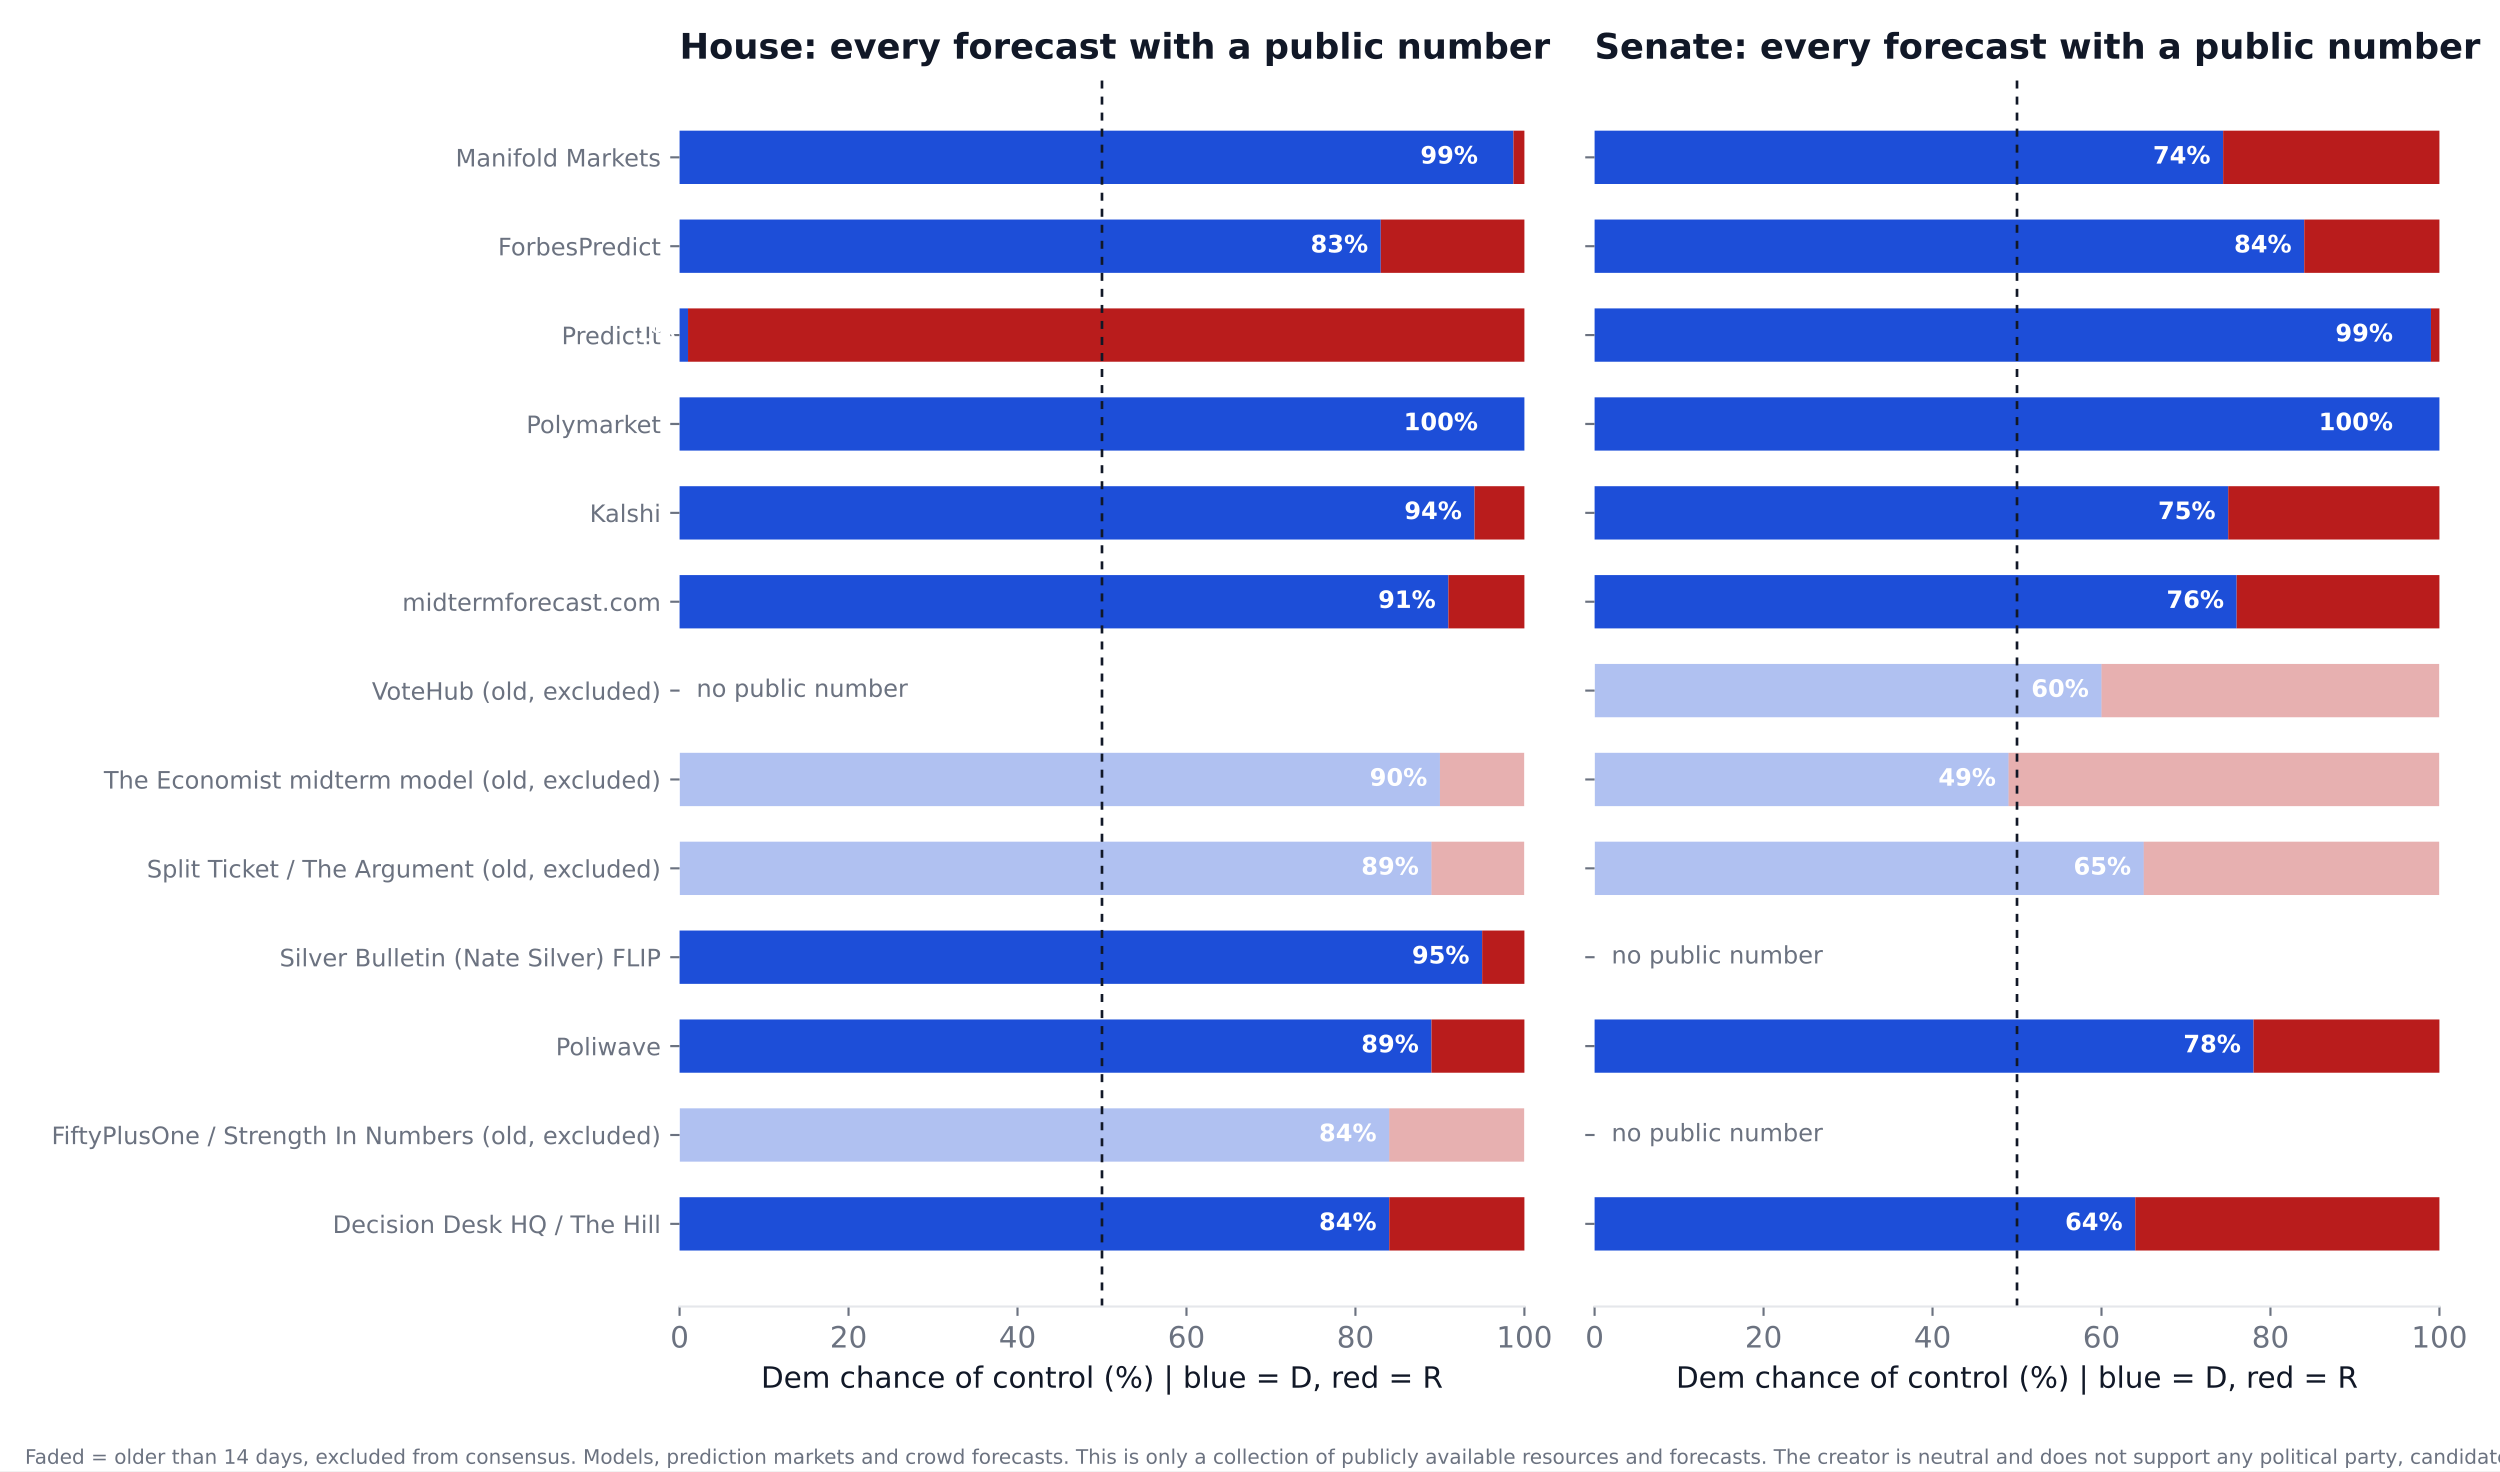
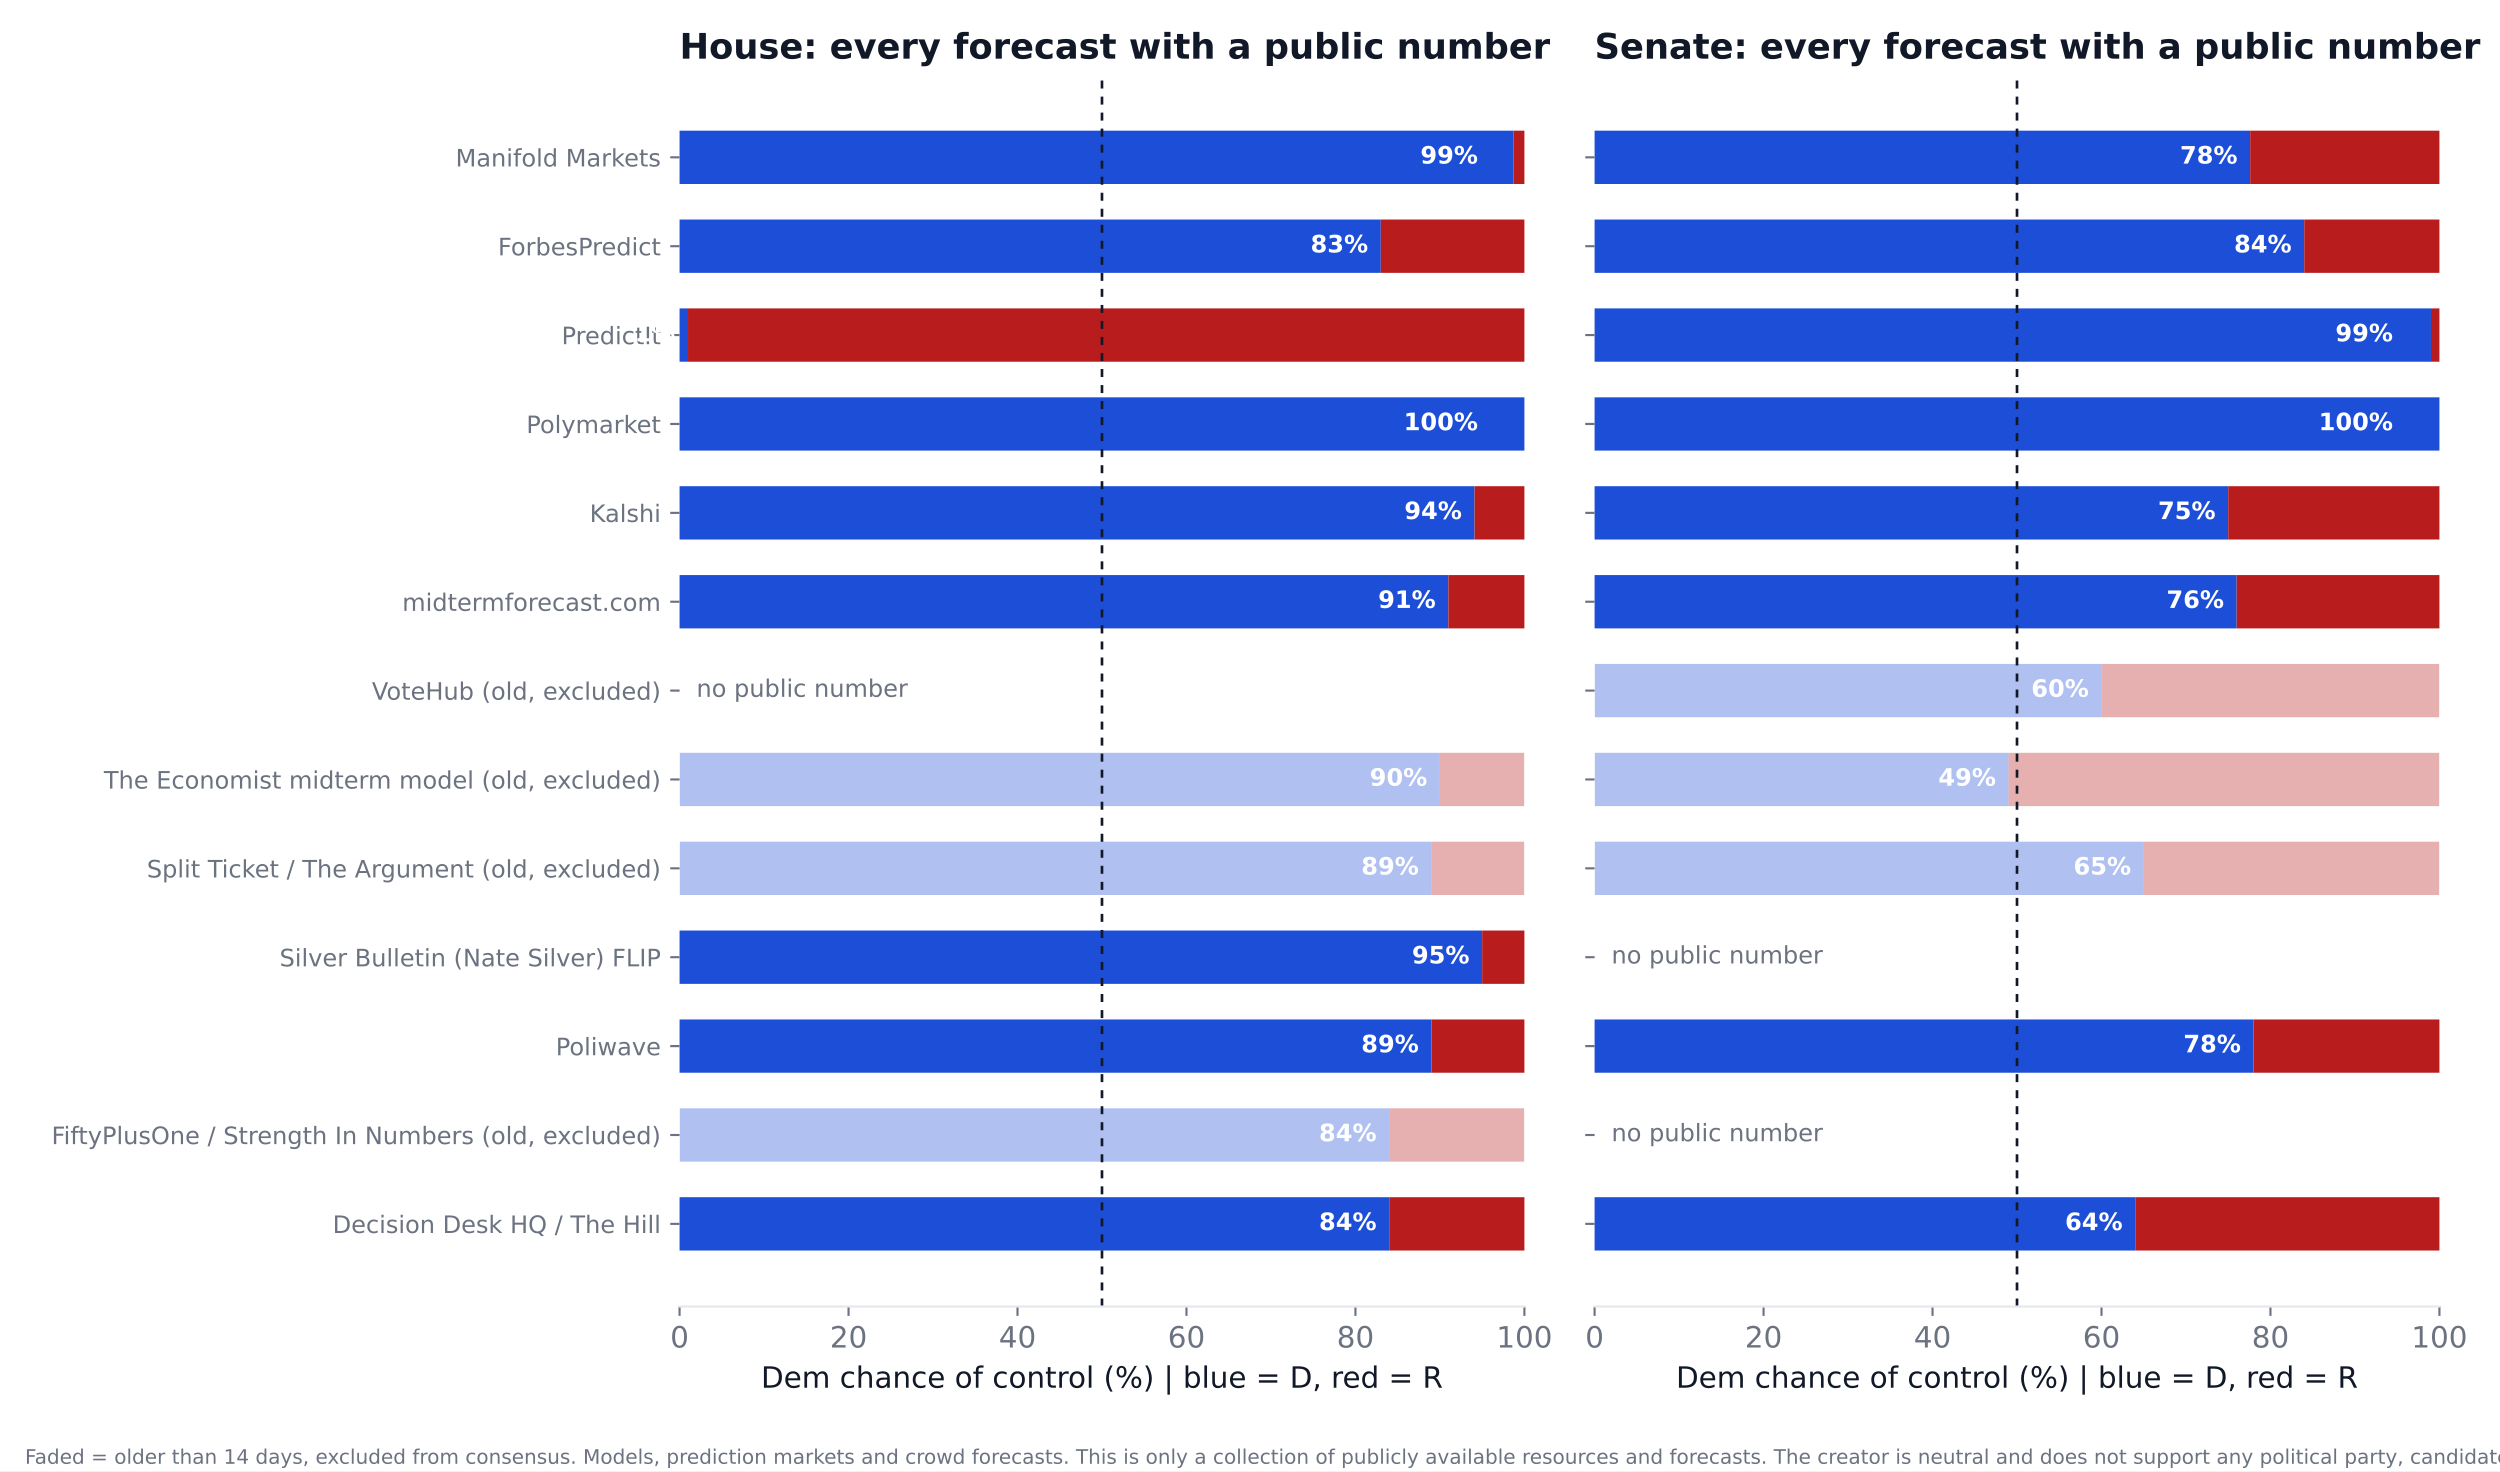
<svg xmlns="http://www.w3.org/2000/svg" xmlns:xlink="http://www.w3.org/1999/xlink" width="936pt" height="550.8pt" viewBox="0 0 936 550.8" version="1.1">
  <defs>
    <style type="text/css">*{stroke-linejoin: round; stroke-linecap: butt}</style>
  </defs>
  <g id="figure_1">
    <g id="patch_1">
      <path d="M 0 550.8  L 936 550.8  L 936 0  L 0 0  z " style="fill: #ffffff" />
    </g>
    <g id="axes_1">
      <g id="patch_2">
        <path d="M 254.433 489.159  L 570.736 489.159  L 570.736 27.96  L 254.433 27.96  z " style="fill: #ffffff" />
      </g>
      <g id="patch_3">
-         <path d="M 254.433 468.195  L 520.128 468.195  L 520.128 448.23  L 254.433 448.23  z " clip-path="url(#p8ffa9d5a74)" style="fill: #1d4ed8" />
+         <path d="M 254.433 468.195  L 520.128 468.195  L 520.128 448.23  L 254.433 448.23  z " clip-path="url(#p10fa82e6b2)" style="fill: #1d4ed8" />
      </g>
      <g id="patch_4">
-         <path d="M 520.128 468.195  L 570.736 468.195  L 570.736 448.23  L 520.128 448.23  z " clip-path="url(#p8ffa9d5a74)" style="fill: #b91c1c" />
+         <path d="M 520.128 468.195  L 570.736 468.195  L 570.736 448.23  L 520.128 448.23  z " clip-path="url(#p10fa82e6b2)" style="fill: #b91c1c" />
      </g>
      <g id="patch_5">
-         <path d="M 254.433 434.919  L 520.128 434.919  L 520.128 414.954  L 254.433 414.954  z " clip-path="url(#p8ffa9d5a74)" style="fill: #1d4ed8; opacity: 0.35" />
+         <path d="M 254.433 434.919  L 520.128 434.919  L 520.128 414.954  L 254.433 414.954  z " clip-path="url(#p10fa82e6b2)" style="fill: #1d4ed8; opacity: 0.35" />
      </g>
      <g id="patch_6">
-         <path d="M 520.128 434.919  L 570.736 434.919  L 570.736 414.954  L 520.128 414.954  z " clip-path="url(#p8ffa9d5a74)" style="fill: #b91c1c; opacity: 0.35" />
+         <path d="M 520.128 434.919  L 570.736 434.919  L 570.736 414.954  L 520.128 414.954  z " clip-path="url(#p10fa82e6b2)" style="fill: #b91c1c; opacity: 0.35" />
      </g>
      <g id="patch_7">
-         <path d="M 254.433 401.644  L 535.943 401.644  L 535.943 381.679  L 254.433 381.679  z " clip-path="url(#p8ffa9d5a74)" style="fill: #1d4ed8" />
+         <path d="M 254.433 401.644  L 535.943 401.644  L 535.943 381.679  L 254.433 381.679  z " clip-path="url(#p10fa82e6b2)" style="fill: #1d4ed8" />
      </g>
      <g id="patch_8">
-         <path d="M 535.943 401.644  L 570.736 401.644  L 570.736 381.679  L 535.943 381.679  z " clip-path="url(#p8ffa9d5a74)" style="fill: #b91c1c" />
+         <path d="M 535.943 401.644  L 570.736 401.644  L 570.736 381.679  L 535.943 381.679  z " clip-path="url(#p10fa82e6b2)" style="fill: #b91c1c" />
      </g>
      <g id="patch_9">
-         <path d="M 254.433 368.368  L 554.921 368.368  L 554.921 348.403  L 254.433 348.403  z " clip-path="url(#p8ffa9d5a74)" style="fill: #1d4ed8" />
+         <path d="M 254.433 368.368  L 554.921 368.368  L 554.921 348.403  L 254.433 348.403  z " clip-path="url(#p10fa82e6b2)" style="fill: #1d4ed8" />
      </g>
      <g id="patch_10">
-         <path d="M 554.921 368.368  L 570.736 368.368  L 570.736 348.403  L 554.921 348.403  z " clip-path="url(#p8ffa9d5a74)" style="fill: #b91c1c" />
+         <path d="M 554.921 368.368  L 570.736 368.368  L 570.736 348.403  L 554.921 348.403  z " clip-path="url(#p10fa82e6b2)" style="fill: #b91c1c" />
      </g>
      <g id="patch_11">
-         <path d="M 254.433 335.093  L 535.943 335.093  L 535.943 315.128  L 254.433 315.128  z " clip-path="url(#p8ffa9d5a74)" style="fill: #1d4ed8; opacity: 0.35" />
+         <path d="M 254.433 335.093  L 535.943 335.093  L 535.943 315.128  L 254.433 315.128  z " clip-path="url(#p10fa82e6b2)" style="fill: #1d4ed8; opacity: 0.35" />
      </g>
      <g id="patch_12">
-         <path d="M 535.943 335.093  L 570.736 335.093  L 570.736 315.128  L 535.943 315.128  z " clip-path="url(#p8ffa9d5a74)" style="fill: #b91c1c; opacity: 0.35" />
+         <path d="M 535.943 335.093  L 570.736 335.093  L 570.736 315.128  L 535.943 315.128  z " clip-path="url(#p10fa82e6b2)" style="fill: #b91c1c; opacity: 0.35" />
      </g>
      <g id="patch_13">
-         <path d="M 254.433 301.817  L 539.106 301.817  L 539.106 281.852  L 254.433 281.852  z " clip-path="url(#p8ffa9d5a74)" style="fill: #1d4ed8; opacity: 0.35" />
+         <path d="M 254.433 301.817  L 539.106 301.817  L 539.106 281.852  L 254.433 281.852  z " clip-path="url(#p10fa82e6b2)" style="fill: #1d4ed8; opacity: 0.35" />
      </g>
      <g id="patch_14">
-         <path d="M 539.106 301.817  L 570.736 301.817  L 570.736 281.852  L 539.106 281.852  z " clip-path="url(#p8ffa9d5a74)" style="fill: #b91c1c; opacity: 0.35" />
+         <path d="M 539.106 301.817  L 570.736 301.817  L 570.736 281.852  L 539.106 281.852  z " clip-path="url(#p10fa82e6b2)" style="fill: #b91c1c; opacity: 0.35" />
      </g>
      <g id="patch_15">
-         <path d="M 254.433 235.266  L 542.269 235.266  L 542.269 215.301  L 254.433 215.301  z " clip-path="url(#p8ffa9d5a74)" style="fill: #1d4ed8" />
+         <path d="M 254.433 235.266  L 542.269 235.266  L 542.269 215.301  L 254.433 215.301  z " clip-path="url(#p10fa82e6b2)" style="fill: #1d4ed8" />
      </g>
      <g id="patch_16">
-         <path d="M 542.269 235.266  L 570.736 235.266  L 570.736 215.301  L 542.269 215.301  z " clip-path="url(#p8ffa9d5a74)" style="fill: #b91c1c" />
+         <path d="M 542.269 235.266  L 570.736 235.266  L 570.736 215.301  L 542.269 215.301  z " clip-path="url(#p10fa82e6b2)" style="fill: #b91c1c" />
      </g>
      <g id="patch_17">
-         <path d="M 254.433 201.991  L 552.074 201.991  L 552.074 182.026  L 254.433 182.026  z " clip-path="url(#p8ffa9d5a74)" style="fill: #1d4ed8" />
+         <path d="M 254.433 201.991  L 552.074 201.991  L 552.074 182.026  L 254.433 182.026  z " clip-path="url(#p10fa82e6b2)" style="fill: #1d4ed8" />
      </g>
      <g id="patch_18">
-         <path d="M 552.074 201.991  L 570.736 201.991  L 570.736 182.026  L 552.074 182.026  z " clip-path="url(#p8ffa9d5a74)" style="fill: #b91c1c" />
+         <path d="M 552.074 201.991  L 570.736 201.991  L 570.736 182.026  L 552.074 182.026  z " clip-path="url(#p10fa82e6b2)" style="fill: #b91c1c" />
      </g>
      <g id="patch_19">
-         <path d="M 254.433 168.715  L 570.736 168.715  L 570.736 148.75  L 254.433 148.75  z " clip-path="url(#p8ffa9d5a74)" style="fill: #1d4ed8" />
+         <path d="M 254.433 168.715  L 570.736 168.715  L 570.736 148.75  L 254.433 148.75  z " clip-path="url(#p10fa82e6b2)" style="fill: #1d4ed8" />
      </g>
      <g id="patch_20">
-         <path d="M 570.736 168.715  L 570.736 168.715  L 570.736 148.75  L 570.736 148.75  z " clip-path="url(#p8ffa9d5a74)" style="fill: #b91c1c" />
+         <path d="M 570.736 168.715  L 570.736 168.715  L 570.736 148.75  L 570.736 148.75  z " clip-path="url(#p10fa82e6b2)" style="fill: #b91c1c" />
      </g>
      <g id="patch_21">
-         <path d="M 254.433 135.44  L 257.596 135.44  L 257.596 115.475  L 254.433 115.475  z " clip-path="url(#p8ffa9d5a74)" style="fill: #1d4ed8" />
+         <path d="M 254.433 135.44  L 257.596 135.44  L 257.596 115.475  L 254.433 115.475  z " clip-path="url(#p10fa82e6b2)" style="fill: #1d4ed8" />
      </g>
      <g id="patch_22">
-         <path d="M 257.596 135.44  L 570.736 135.44  L 570.736 115.475  L 257.596 115.475  z " clip-path="url(#p8ffa9d5a74)" style="fill: #b91c1c" />
+         <path d="M 257.596 135.44  L 570.736 135.44  L 570.736 115.475  L 257.596 115.475  z " clip-path="url(#p10fa82e6b2)" style="fill: #b91c1c" />
      </g>
      <g id="patch_23">
-         <path d="M 254.433 102.164  L 516.965 102.164  L 516.965 82.199  L 254.433 82.199  z " clip-path="url(#p8ffa9d5a74)" style="fill: #1d4ed8" />
+         <path d="M 254.433 102.164  L 516.965 102.164  L 516.965 82.199  L 254.433 82.199  z " clip-path="url(#p10fa82e6b2)" style="fill: #1d4ed8" />
      </g>
      <g id="patch_24">
-         <path d="M 516.965 102.164  L 570.736 102.164  L 570.736 82.199  L 516.965 82.199  z " clip-path="url(#p8ffa9d5a74)" style="fill: #b91c1c" />
+         <path d="M 516.965 102.164  L 570.736 102.164  L 570.736 82.199  L 516.965 82.199  z " clip-path="url(#p10fa82e6b2)" style="fill: #b91c1c" />
      </g>
      <g id="patch_25">
-         <path d="M 254.433 68.889  L 566.624 68.889  L 566.624 48.924  L 254.433 48.924  z " clip-path="url(#p8ffa9d5a74)" style="fill: #1d4ed8" />
+         <path d="M 254.433 68.889  L 566.624 68.889  L 566.624 48.924  L 254.433 48.924  z " clip-path="url(#p10fa82e6b2)" style="fill: #1d4ed8" />
      </g>
      <g id="patch_26">
-         <path d="M 566.624 68.889  L 570.736 68.889  L 570.736 48.924  L 566.624 48.924  z " clip-path="url(#p8ffa9d5a74)" style="fill: #b91c1c" />
+         <path d="M 566.624 68.889  L 570.736 68.889  L 570.736 48.924  L 566.624 48.924  z " clip-path="url(#p10fa82e6b2)" style="fill: #b91c1c" />
      </g>
      <g id="matplotlib.axis_1">
        <g id="xtick_1">
          <g id="line2d_1">
            <defs>
-               <path id="mfe68e5604f" d="M 0 0  L 0 3.5  " style="stroke: #6b7280; stroke-width: 0.8" />
+               <path id="mbef119cd48" d="M 0 0  L 0 3.5  " style="stroke: #6b7280; stroke-width: 0.8" />
            </defs>
            <g>
-               <use xlink:href="#mfe68e5604f" x="254.433" y="489.159" style="fill: #6b7280; stroke: #6b7280; stroke-width: 0.8" />
+               <use xlink:href="#mbef119cd48" x="254.433" y="489.159" style="fill: #6b7280; stroke: #6b7280; stroke-width: 0.8" />
            </g>
          </g>
          <g id="text_1">
            <text style="font-size: 11px; font-family: 'DejaVu Sans'; text-anchor: middle; fill: #6b7280" x="254.433" y="504.516" transform="rotate(-0 254.4325 504.516)">0</text>
          </g>
        </g>
        <g id="xtick_2">
          <g id="line2d_2">
            <g>
-               <use xlink:href="#mfe68e5604f" x="317.693" y="489.159" style="fill: #6b7280; stroke: #6b7280; stroke-width: 0.8" />
+               <use xlink:href="#mbef119cd48" x="317.693" y="489.159" style="fill: #6b7280; stroke: #6b7280; stroke-width: 0.8" />
            </g>
          </g>
          <g id="text_2">
            <text style="font-size: 11px; font-family: 'DejaVu Sans'; text-anchor: middle; fill: #6b7280" x="317.693" y="504.516" transform="rotate(-0 317.6932 504.516)">20</text>
          </g>
        </g>
        <g id="xtick_3">
          <g id="line2d_3">
            <g>
-               <use xlink:href="#mfe68e5604f" x="380.954" y="489.159" style="fill: #6b7280; stroke: #6b7280; stroke-width: 0.8" />
+               <use xlink:href="#mbef119cd48" x="380.954" y="489.159" style="fill: #6b7280; stroke: #6b7280; stroke-width: 0.8" />
            </g>
          </g>
          <g id="text_3">
            <text style="font-size: 11px; font-family: 'DejaVu Sans'; text-anchor: middle; fill: #6b7280" x="380.954" y="504.516" transform="rotate(-0 380.954 504.516)">40</text>
          </g>
        </g>
        <g id="xtick_4">
          <g id="line2d_4">
            <g>
-               <use xlink:href="#mfe68e5604f" x="444.215" y="489.159" style="fill: #6b7280; stroke: #6b7280; stroke-width: 0.8" />
+               <use xlink:href="#mbef119cd48" x="444.215" y="489.159" style="fill: #6b7280; stroke: #6b7280; stroke-width: 0.8" />
            </g>
          </g>
          <g id="text_4">
            <text style="font-size: 11px; font-family: 'DejaVu Sans'; text-anchor: middle; fill: #6b7280" x="444.215" y="504.516" transform="rotate(-0 444.2147 504.516)">60</text>
          </g>
        </g>
        <g id="xtick_5">
          <g id="line2d_5">
            <g>
-               <use xlink:href="#mfe68e5604f" x="507.476" y="489.159" style="fill: #6b7280; stroke: #6b7280; stroke-width: 0.8" />
+               <use xlink:href="#mbef119cd48" x="507.476" y="489.159" style="fill: #6b7280; stroke: #6b7280; stroke-width: 0.8" />
            </g>
          </g>
          <g id="text_5">
            <text style="font-size: 11px; font-family: 'DejaVu Sans'; text-anchor: middle; fill: #6b7280" x="507.476" y="504.516" transform="rotate(-0 507.4755 504.516)">80</text>
          </g>
        </g>
        <g id="xtick_6">
          <g id="line2d_6">
            <g>
-               <use xlink:href="#mfe68e5604f" x="570.736" y="489.159" style="fill: #6b7280; stroke: #6b7280; stroke-width: 0.8" />
+               <use xlink:href="#mbef119cd48" x="570.736" y="489.159" style="fill: #6b7280; stroke: #6b7280; stroke-width: 0.8" />
            </g>
          </g>
          <g id="text_6">
            <text style="font-size: 11px; font-family: 'DejaVu Sans'; text-anchor: middle; fill: #6b7280" x="570.736" y="504.516" transform="rotate(-0 570.7363 504.516)">100</text>
          </g>
        </g>
        <g id="text_7">
          <text style="font-size: 11px; font-family: 'DejaVu Sans'; text-anchor: middle; fill: #111827" x="412.584" y="519.565" transform="rotate(-0 412.5844 519.565)">Dem chance of control (%)  |  blue = D, red = R</text>
        </g>
      </g>
      <g id="matplotlib.axis_2">
        <g id="ytick_1">
          <g id="line2d_7">
            <defs>
-               <path id="m2f8faee16c" d="M 0 0  L -3.5 0  " style="stroke: #6b7280; stroke-width: 0.8" />
+               <path id="me8e4b6b9ea" d="M 0 0  L -3.5 0  " style="stroke: #6b7280; stroke-width: 0.8" />
            </defs>
            <g>
-               <use xlink:href="#m2f8faee16c" x="254.433" y="458.212" style="fill: #6b7280; stroke: #6b7280; stroke-width: 0.8" />
+               <use xlink:href="#me8e4b6b9ea" x="254.433" y="458.212" style="fill: #6b7280; stroke: #6b7280; stroke-width: 0.8" />
            </g>
          </g>
          <g id="text_8">
            <text style="font-size: 9px; font-family: 'DejaVu Sans'; text-anchor: end; fill: #6b7280" x="247.433" y="461.632" transform="rotate(-0 247.4325 461.6316)">Decision Desk HQ / The Hill</text>
          </g>
        </g>
        <g id="ytick_2">
          <g id="line2d_8">
            <g>
-               <use xlink:href="#m2f8faee16c" x="254.433" y="424.937" style="fill: #6b7280; stroke: #6b7280; stroke-width: 0.8" />
+               <use xlink:href="#me8e4b6b9ea" x="254.433" y="424.937" style="fill: #6b7280; stroke: #6b7280; stroke-width: 0.8" />
            </g>
          </g>
          <g id="text_9">
            <text style="font-size: 9px; font-family: 'DejaVu Sans'; text-anchor: end; fill: #6b7280" x="247.433" y="428.356" transform="rotate(-0 247.4325 428.3561)">FiftyPlusOne / Strength In Numbers (old, excluded)</text>
          </g>
        </g>
        <g id="ytick_3">
          <g id="line2d_9">
            <g>
-               <use xlink:href="#m2f8faee16c" x="254.433" y="391.661" style="fill: #6b7280; stroke: #6b7280; stroke-width: 0.8" />
+               <use xlink:href="#me8e4b6b9ea" x="254.433" y="391.661" style="fill: #6b7280; stroke: #6b7280; stroke-width: 0.8" />
            </g>
          </g>
          <g id="text_10">
            <text style="font-size: 9px; font-family: 'DejaVu Sans'; text-anchor: end; fill: #6b7280" x="247.433" y="395.081" transform="rotate(-0 247.4325 395.0806)">Poliwave</text>
          </g>
        </g>
        <g id="ytick_4">
          <g id="line2d_10">
            <g>
-               <use xlink:href="#m2f8faee16c" x="254.433" y="358.386" style="fill: #6b7280; stroke: #6b7280; stroke-width: 0.8" />
+               <use xlink:href="#me8e4b6b9ea" x="254.433" y="358.386" style="fill: #6b7280; stroke: #6b7280; stroke-width: 0.8" />
            </g>
          </g>
          <g id="text_11">
            <text style="font-size: 9px; font-family: 'DejaVu Sans'; text-anchor: end; fill: #6b7280" x="247.433" y="361.805" transform="rotate(-0 247.4325 361.8051)">Silver Bulletin (Nate Silver) FLIP</text>
          </g>
        </g>
        <g id="ytick_5">
          <g id="line2d_11">
            <g>
-               <use xlink:href="#m2f8faee16c" x="254.433" y="325.11" style="fill: #6b7280; stroke: #6b7280; stroke-width: 0.8" />
+               <use xlink:href="#me8e4b6b9ea" x="254.433" y="325.11" style="fill: #6b7280; stroke: #6b7280; stroke-width: 0.8" />
            </g>
          </g>
          <g id="text_12">
            <text style="font-size: 9px; font-family: 'DejaVu Sans'; text-anchor: end; fill: #6b7280" x="247.433" y="328.53" transform="rotate(-0 247.4325 328.5296)">Split Ticket / The Argument (old, excluded)</text>
          </g>
        </g>
        <g id="ytick_6">
          <g id="line2d_12">
            <g>
-               <use xlink:href="#m2f8faee16c" x="254.433" y="291.835" style="fill: #6b7280; stroke: #6b7280; stroke-width: 0.8" />
+               <use xlink:href="#me8e4b6b9ea" x="254.433" y="291.835" style="fill: #6b7280; stroke: #6b7280; stroke-width: 0.8" />
            </g>
          </g>
          <g id="text_13">
            <text style="font-size: 9px; font-family: 'DejaVu Sans'; text-anchor: end; fill: #6b7280" x="247.433" y="295.254" transform="rotate(-0 247.4325 295.2541)">The Economist midterm model (old, excluded)</text>
          </g>
        </g>
        <g id="ytick_7">
          <g id="line2d_13">
            <g>
-               <use xlink:href="#m2f8faee16c" x="254.433" y="258.559" style="fill: #6b7280; stroke: #6b7280; stroke-width: 0.8" />
+               <use xlink:href="#me8e4b6b9ea" x="254.433" y="258.559" style="fill: #6b7280; stroke: #6b7280; stroke-width: 0.8" />
            </g>
          </g>
          <g id="text_14">
            <text style="font-size: 9px; font-family: 'DejaVu Sans'; text-anchor: end; fill: #6b7280" x="247.433" y="261.979" transform="rotate(-0 247.4325 261.9786)">VoteHub (old, excluded)</text>
          </g>
        </g>
        <g id="ytick_8">
          <g id="line2d_14">
            <g>
-               <use xlink:href="#m2f8faee16c" x="254.433" y="225.284" style="fill: #6b7280; stroke: #6b7280; stroke-width: 0.8" />
+               <use xlink:href="#me8e4b6b9ea" x="254.433" y="225.284" style="fill: #6b7280; stroke: #6b7280; stroke-width: 0.8" />
            </g>
          </g>
          <g id="text_15">
            <text style="font-size: 9px; font-family: 'DejaVu Sans'; text-anchor: end; fill: #6b7280" x="247.433" y="228.703" transform="rotate(-0 247.4325 228.7031)">midtermforecast.com</text>
          </g>
        </g>
        <g id="ytick_9">
          <g id="line2d_15">
            <g>
-               <use xlink:href="#m2f8faee16c" x="254.433" y="192.008" style="fill: #6b7280; stroke: #6b7280; stroke-width: 0.8" />
+               <use xlink:href="#me8e4b6b9ea" x="254.433" y="192.008" style="fill: #6b7280; stroke: #6b7280; stroke-width: 0.8" />
            </g>
          </g>
          <g id="text_16">
            <text style="font-size: 9px; font-family: 'DejaVu Sans'; text-anchor: end; fill: #6b7280" x="247.433" y="195.428" transform="rotate(-0 247.4325 195.4276)">Kalshi</text>
          </g>
        </g>
        <g id="ytick_10">
          <g id="line2d_16">
            <g>
-               <use xlink:href="#m2f8faee16c" x="254.433" y="158.733" style="fill: #6b7280; stroke: #6b7280; stroke-width: 0.8" />
+               <use xlink:href="#me8e4b6b9ea" x="254.433" y="158.733" style="fill: #6b7280; stroke: #6b7280; stroke-width: 0.8" />
            </g>
          </g>
          <g id="text_17">
            <text style="font-size: 9px; font-family: 'DejaVu Sans'; text-anchor: end; fill: #6b7280" x="247.433" y="162.152" transform="rotate(-0 247.4325 162.1521)">Polymarket</text>
          </g>
        </g>
        <g id="ytick_11">
          <g id="line2d_17">
            <g>
-               <use xlink:href="#m2f8faee16c" x="254.433" y="125.457" style="fill: #6b7280; stroke: #6b7280; stroke-width: 0.8" />
+               <use xlink:href="#me8e4b6b9ea" x="254.433" y="125.457" style="fill: #6b7280; stroke: #6b7280; stroke-width: 0.8" />
            </g>
          </g>
          <g id="text_18">
            <text style="font-size: 9px; font-family: 'DejaVu Sans'; text-anchor: end; fill: #6b7280" x="247.433" y="128.877" transform="rotate(-0 247.4325 128.8765)">PredictIt</text>
          </g>
        </g>
        <g id="ytick_12">
          <g id="line2d_18">
            <g>
-               <use xlink:href="#m2f8faee16c" x="254.433" y="92.182" style="fill: #6b7280; stroke: #6b7280; stroke-width: 0.8" />
+               <use xlink:href="#me8e4b6b9ea" x="254.433" y="92.182" style="fill: #6b7280; stroke: #6b7280; stroke-width: 0.8" />
            </g>
          </g>
          <g id="text_19">
            <text style="font-size: 9px; font-family: 'DejaVu Sans'; text-anchor: end; fill: #6b7280" x="247.433" y="95.601" transform="rotate(-0 247.4325 95.60103)">ForbesPredict</text>
          </g>
        </g>
        <g id="ytick_13">
          <g id="line2d_19">
            <g>
-               <use xlink:href="#m2f8faee16c" x="254.433" y="58.906" style="fill: #6b7280; stroke: #6b7280; stroke-width: 0.8" />
+               <use xlink:href="#me8e4b6b9ea" x="254.433" y="58.906" style="fill: #6b7280; stroke: #6b7280; stroke-width: 0.8" />
            </g>
          </g>
          <g id="text_20">
            <text style="font-size: 9px; font-family: 'DejaVu Sans'; text-anchor: end; fill: #6b7280" x="247.433" y="62.326" transform="rotate(-0 247.4325 62.32552)">Manifold Markets</text>
          </g>
        </g>
      </g>
      <g id="line2d_20">
-         <path d="M 412.584 489.159  L 412.584 27.96  " clip-path="url(#p8ffa9d5a74)" style="fill: none; stroke-dasharray: 3,3; stroke-dashoffset: 0; stroke: #111827" />
+         <path d="M 412.584 489.159  L 412.584 27.96  " clip-path="url(#p10fa82e6b2)" style="fill: none; stroke-dasharray: 3,3; stroke-dashoffset: 0; stroke: #111827" />
      </g>
      <g id="patch_27">
        <path d="M 254.433 489.159  L 570.736 489.159  " style="fill: none; stroke: #e5e7eb; stroke-width: 0.8; stroke-linejoin: miter; stroke-linecap: square" />
      </g>
      <g id="text_21">
        <text style="font-weight: 700; font-size: 9px; font-family: 'DejaVu Sans'; text-anchor: end; fill: #ffffff" x="515.383" y="460.55" transform="rotate(-0 515.3831 460.5502)">84%</text>
      </g>
      <g id="text_22">
        <text style="font-weight: 700; font-size: 9px; font-family: 'DejaVu Sans'; text-anchor: end; fill: #ffffff" x="515.383" y="427.275" transform="rotate(-0 515.3831 427.2747)">84%</text>
      </g>
      <g id="text_23">
        <text style="font-weight: 700; font-size: 9px; font-family: 'DejaVu Sans'; text-anchor: end; fill: #ffffff" x="531.198" y="393.999" transform="rotate(-0 531.1983 393.9992)">89%</text>
      </g>
      <g id="text_24">
        <text style="font-weight: 700; font-size: 9px; font-family: 'DejaVu Sans'; text-anchor: end; fill: #ffffff" x="550.177" y="360.724" transform="rotate(-0 550.1765 360.7237)">95%</text>
      </g>
      <g id="text_25">
        <text style="font-weight: 700; font-size: 9px; font-family: 'DejaVu Sans'; text-anchor: end; fill: #ffffff" x="531.198" y="327.448" transform="rotate(-0 531.1983 327.4482)">89%</text>
      </g>
      <g id="text_26">
        <text style="font-weight: 700; font-size: 9px; font-family: 'DejaVu Sans'; text-anchor: end; fill: #ffffff" x="534.361" y="294.173" transform="rotate(-0 534.3613 294.1727)">90%</text>
      </g>
      <g id="text_27">
        <text style="font-size: 9px; font-family: 'DejaVu Sans'; text-anchor: start; fill: #6b7280" x="260.759" y="260.898" transform="rotate(-0 260.7586 260.8975)">no public number</text>
      </g>
      <g id="text_28">
        <text style="font-weight: 700; font-size: 9px; font-family: 'DejaVu Sans'; text-anchor: end; fill: #ffffff" x="537.524" y="227.622" transform="rotate(-0 537.5244 227.6217)">91%</text>
      </g>
      <g id="text_29">
        <text style="font-weight: 700; font-size: 9px; font-family: 'DejaVu Sans'; text-anchor: end; fill: #ffffff" x="547.33" y="194.346" transform="rotate(-0 547.3298 194.3462)">94%</text>
      </g>
      <g id="text_30">
        <text style="font-weight: 700; font-size: 9px; font-family: 'DejaVu Sans'; text-anchor: end; fill: #ffffff" x="553.34" y="161.071" transform="rotate(-0 553.3395 161.0706)">100%</text>
      </g>
      <g id="text_31">
        <text style="font-weight: 700; font-size: 9px; font-family: 'DejaVu Sans'; text-anchor: end; fill: #ffffff" x="252.851" y="127.795" transform="rotate(-0 252.851 127.7951)">1%</text>
      </g>
      <g id="text_32">
        <text style="font-weight: 700; font-size: 9px; font-family: 'DejaVu Sans'; text-anchor: end; fill: #ffffff" x="512.22" y="94.52" transform="rotate(-0 512.2201 94.51963)">83%</text>
      </g>
      <g id="text_33">
        <text style="font-weight: 700; font-size: 9px; font-family: 'DejaVu Sans'; text-anchor: end; fill: #ffffff" x="553.34" y="61.244" transform="rotate(-0 553.3395 61.24412)">99%</text>
      </g>
      <g id="text_34">
        <text style="font-weight: 700; font-size: 13.2px; font-family: 'DejaVu Sans'; text-anchor: start; fill: #111827" x="254.433" y="21.96" transform="rotate(-0 254.4325 21.96)">House: every forecast with a public number</text>
      </g>
    </g>
    <g id="axes_2">
      <g id="patch_28">
        <path d="M 597.016 489.159  L 913.32 489.159  L 913.32 27.96  L 597.016 27.96  z " style="fill: #ffffff" />
      </g>
      <g id="patch_29">
-         <path d="M 597.016 468.195  L 799.451 468.195  L 799.451 448.23  L 597.016 448.23  z " clip-path="url(#p3c800622a3)" style="fill: #1d4ed8" />
+         <path d="M 597.016 468.195  L 799.451 468.195  L 799.451 448.23  L 597.016 448.23  z " clip-path="url(#pefbac06a0e)" style="fill: #1d4ed8" />
      </g>
      <g id="patch_30">
-         <path d="M 799.451 468.195  L 913.32 468.195  L 913.32 448.23  L 799.451 448.23  z " clip-path="url(#p3c800622a3)" style="fill: #b91c1c" />
+         <path d="M 799.451 468.195  L 913.32 468.195  L 913.32 448.23  L 799.451 448.23  z " clip-path="url(#pefbac06a0e)" style="fill: #b91c1c" />
      </g>
      <g id="patch_31">
-         <path d="M 597.016 401.644  L 843.733 401.644  L 843.733 381.679  L 597.016 381.679  z " clip-path="url(#p3c800622a3)" style="fill: #1d4ed8" />
+         <path d="M 597.016 401.644  L 843.733 401.644  L 843.733 381.679  L 597.016 381.679  z " clip-path="url(#pefbac06a0e)" style="fill: #1d4ed8" />
      </g>
      <g id="patch_32">
-         <path d="M 843.733 401.644  L 913.32 401.644  L 913.32 381.679  L 843.733 381.679  z " clip-path="url(#p3c800622a3)" style="fill: #b91c1c" />
+         <path d="M 843.733 401.644  L 913.32 401.644  L 913.32 381.679  L 843.733 381.679  z " clip-path="url(#pefbac06a0e)" style="fill: #b91c1c" />
      </g>
      <g id="patch_33">
-         <path d="M 597.016 335.093  L 802.614 335.093  L 802.614 315.128  L 597.016 315.128  z " clip-path="url(#p3c800622a3)" style="fill: #1d4ed8; opacity: 0.35" />
+         <path d="M 597.016 335.093  L 802.614 335.093  L 802.614 315.128  L 597.016 315.128  z " clip-path="url(#pefbac06a0e)" style="fill: #1d4ed8; opacity: 0.35" />
      </g>
      <g id="patch_34">
-         <path d="M 802.614 335.093  L 913.32 335.093  L 913.32 315.128  L 802.614 315.128  z " clip-path="url(#p3c800622a3)" style="fill: #b91c1c; opacity: 0.35" />
+         <path d="M 802.614 335.093  L 913.32 335.093  L 913.32 315.128  L 802.614 315.128  z " clip-path="url(#pefbac06a0e)" style="fill: #b91c1c; opacity: 0.35" />
      </g>
      <g id="patch_35">
-         <path d="M 597.016 301.817  L 752.005 301.817  L 752.005 281.852  L 597.016 281.852  z " clip-path="url(#p3c800622a3)" style="fill: #1d4ed8; opacity: 0.35" />
+         <path d="M 597.016 301.817  L 752.005 301.817  L 752.005 281.852  L 597.016 281.852  z " clip-path="url(#pefbac06a0e)" style="fill: #1d4ed8; opacity: 0.35" />
      </g>
      <g id="patch_36">
-         <path d="M 752.005 301.817  L 913.32 301.817  L 913.32 281.852  L 752.005 281.852  z " clip-path="url(#p3c800622a3)" style="fill: #b91c1c; opacity: 0.35" />
+         <path d="M 752.005 301.817  L 913.32 301.817  L 913.32 281.852  L 752.005 281.852  z " clip-path="url(#pefbac06a0e)" style="fill: #b91c1c; opacity: 0.35" />
      </g>
      <g id="patch_37">
-         <path d="M 597.016 268.542  L 786.798 268.542  L 786.798 248.577  L 597.016 248.577  z " clip-path="url(#p3c800622a3)" style="fill: #1d4ed8; opacity: 0.35" />
+         <path d="M 597.016 268.542  L 786.798 268.542  L 786.798 248.577  L 597.016 248.577  z " clip-path="url(#pefbac06a0e)" style="fill: #1d4ed8; opacity: 0.35" />
      </g>
      <g id="patch_38">
-         <path d="M 786.798 268.542  L 913.32 268.542  L 913.32 248.577  L 786.798 248.577  z " clip-path="url(#p3c800622a3)" style="fill: #b91c1c; opacity: 0.35" />
+         <path d="M 786.798 268.542  L 913.32 268.542  L 913.32 248.577  L 786.798 248.577  z " clip-path="url(#pefbac06a0e)" style="fill: #b91c1c; opacity: 0.35" />
      </g>
      <g id="patch_39">
-         <path d="M 597.016 235.266  L 837.407 235.266  L 837.407 215.301  L 597.016 215.301  z " clip-path="url(#p3c800622a3)" style="fill: #1d4ed8" />
+         <path d="M 597.016 235.266  L 837.407 235.266  L 837.407 215.301  L 597.016 215.301  z " clip-path="url(#pefbac06a0e)" style="fill: #1d4ed8" />
      </g>
      <g id="patch_40">
-         <path d="M 837.407 235.266  L 913.32 235.266  L 913.32 215.301  L 837.407 215.301  z " clip-path="url(#p3c800622a3)" style="fill: #b91c1c" />
+         <path d="M 837.407 235.266  L 913.32 235.266  L 913.32 215.301  L 837.407 215.301  z " clip-path="url(#pefbac06a0e)" style="fill: #b91c1c" />
      </g>
      <g id="patch_41">
-         <path d="M 597.016 201.991  L 834.244 201.991  L 834.244 182.026  L 597.016 182.026  z " clip-path="url(#p3c800622a3)" style="fill: #1d4ed8" />
+         <path d="M 597.016 201.991  L 834.244 201.991  L 834.244 182.026  L 597.016 182.026  z " clip-path="url(#pefbac06a0e)" style="fill: #1d4ed8" />
      </g>
      <g id="patch_42">
-         <path d="M 834.244 201.991  L 913.32 201.991  L 913.32 182.026  L 834.244 182.026  z " clip-path="url(#p3c800622a3)" style="fill: #b91c1c" />
+         <path d="M 834.244 201.991  L 913.32 201.991  L 913.32 182.026  L 834.244 182.026  z " clip-path="url(#pefbac06a0e)" style="fill: #b91c1c" />
      </g>
      <g id="patch_43">
-         <path d="M 597.016 168.715  L 913.32 168.715  L 913.32 148.75  L 597.016 148.75  z " clip-path="url(#p3c800622a3)" style="fill: #1d4ed8" />
+         <path d="M 597.016 168.715  L 913.32 168.715  L 913.32 148.75  L 597.016 148.75  z " clip-path="url(#pefbac06a0e)" style="fill: #1d4ed8" />
      </g>
      <g id="patch_44">
-         <path d="M 913.32 168.715  L 913.32 168.715  L 913.32 148.75  L 913.32 148.75  z " clip-path="url(#p3c800622a3)" style="fill: #b91c1c" />
+         <path d="M 913.32 168.715  L 913.32 168.715  L 913.32 148.75  L 913.32 148.75  z " clip-path="url(#pefbac06a0e)" style="fill: #b91c1c" />
      </g>
      <g id="patch_45">
-         <path d="M 597.016 135.44  L 910.157 135.44  L 910.157 115.475  L 597.016 115.475  z " clip-path="url(#p3c800622a3)" style="fill: #1d4ed8" />
+         <path d="M 597.016 135.44  L 910.157 135.44  L 910.157 115.475  L 597.016 115.475  z " clip-path="url(#pefbac06a0e)" style="fill: #1d4ed8" />
      </g>
      <g id="patch_46">
-         <path d="M 910.157 135.44  L 913.32 135.44  L 913.32 115.475  L 910.157 115.475  z " clip-path="url(#p3c800622a3)" style="fill: #b91c1c" />
+         <path d="M 910.157 135.44  L 913.32 135.44  L 913.32 115.475  L 910.157 115.475  z " clip-path="url(#pefbac06a0e)" style="fill: #b91c1c" />
      </g>
      <g id="patch_47">
-         <path d="M 597.016 102.164  L 862.711 102.164  L 862.711 82.199  L 597.016 82.199  z " clip-path="url(#p3c800622a3)" style="fill: #1d4ed8" />
+         <path d="M 597.016 102.164  L 862.711 102.164  L 862.711 82.199  L 597.016 82.199  z " clip-path="url(#pefbac06a0e)" style="fill: #1d4ed8" />
      </g>
      <g id="patch_48">
-         <path d="M 862.711 102.164  L 913.32 102.164  L 913.32 82.199  L 862.711 82.199  z " clip-path="url(#p3c800622a3)" style="fill: #b91c1c" />
+         <path d="M 862.711 102.164  L 913.32 102.164  L 913.32 82.199  L 862.711 82.199  z " clip-path="url(#pefbac06a0e)" style="fill: #b91c1c" />
      </g>
      <g id="patch_49">
-         <path d="M 597.016 68.889  L 832.346 68.889  L 832.346 48.924  L 597.016 48.924  z " clip-path="url(#p3c800622a3)" style="fill: #1d4ed8" />
+         <path d="M 597.016 68.889  L 842.468 68.889  L 842.468 48.924  L 597.016 48.924  z " clip-path="url(#pefbac06a0e)" style="fill: #1d4ed8" />
      </g>
      <g id="patch_50">
-         <path d="M 832.346 68.889  L 913.32 68.889  L 913.32 48.924  L 832.346 48.924  z " clip-path="url(#p3c800622a3)" style="fill: #b91c1c" />
+         <path d="M 842.468 68.889  L 913.32 68.889  L 913.32 48.924  L 842.468 48.924  z " clip-path="url(#pefbac06a0e)" style="fill: #b91c1c" />
      </g>
      <g id="matplotlib.axis_3">
        <g id="xtick_7">
          <g id="line2d_21">
            <g>
-               <use xlink:href="#mfe68e5604f" x="597.016" y="489.159" style="fill: #6b7280; stroke: #6b7280; stroke-width: 0.8" />
+               <use xlink:href="#mbef119cd48" x="597.016" y="489.159" style="fill: #6b7280; stroke: #6b7280; stroke-width: 0.8" />
            </g>
          </g>
          <g id="text_35">
            <text style="font-size: 11px; font-family: 'DejaVu Sans'; text-anchor: middle; fill: #6b7280" x="597.016" y="504.516" transform="rotate(-0 597.0163 504.516)">0</text>
          </g>
        </g>
        <g id="xtick_8">
          <g id="line2d_22">
            <g>
-               <use xlink:href="#mfe68e5604f" x="660.277" y="489.159" style="fill: #6b7280; stroke: #6b7280; stroke-width: 0.8" />
+               <use xlink:href="#mbef119cd48" x="660.277" y="489.159" style="fill: #6b7280; stroke: #6b7280; stroke-width: 0.8" />
            </g>
          </g>
          <g id="text_36">
            <text style="font-size: 11px; font-family: 'DejaVu Sans'; text-anchor: middle; fill: #6b7280" x="660.277" y="504.516" transform="rotate(-0 660.277 504.516)">20</text>
          </g>
        </g>
        <g id="xtick_9">
          <g id="line2d_23">
            <g>
-               <use xlink:href="#mfe68e5604f" x="723.538" y="489.159" style="fill: #6b7280; stroke: #6b7280; stroke-width: 0.8" />
+               <use xlink:href="#mbef119cd48" x="723.538" y="489.159" style="fill: #6b7280; stroke: #6b7280; stroke-width: 0.8" />
            </g>
          </g>
          <g id="text_37">
            <text style="font-size: 11px; font-family: 'DejaVu Sans'; text-anchor: middle; fill: #6b7280" x="723.538" y="504.516" transform="rotate(-0 723.5377 504.516)">40</text>
          </g>
        </g>
        <g id="xtick_10">
          <g id="line2d_24">
            <g>
-               <use xlink:href="#mfe68e5604f" x="786.798" y="489.159" style="fill: #6b7280; stroke: #6b7280; stroke-width: 0.8" />
+               <use xlink:href="#mbef119cd48" x="786.798" y="489.159" style="fill: #6b7280; stroke: #6b7280; stroke-width: 0.8" />
            </g>
          </g>
          <g id="text_38">
            <text style="font-size: 11px; font-family: 'DejaVu Sans'; text-anchor: middle; fill: #6b7280" x="786.798" y="504.516" transform="rotate(-0 786.7985 504.516)">60</text>
          </g>
        </g>
        <g id="xtick_11">
          <g id="line2d_25">
            <g>
-               <use xlink:href="#mfe68e5604f" x="850.059" y="489.159" style="fill: #6b7280; stroke: #6b7280; stroke-width: 0.8" />
+               <use xlink:href="#mbef119cd48" x="850.059" y="489.159" style="fill: #6b7280; stroke: #6b7280; stroke-width: 0.8" />
            </g>
          </g>
          <g id="text_39">
            <text style="font-size: 11px; font-family: 'DejaVu Sans'; text-anchor: middle; fill: #6b7280" x="850.059" y="504.516" transform="rotate(-0 850.0593 504.516)">80</text>
          </g>
        </g>
        <g id="xtick_12">
          <g id="line2d_26">
            <g>
-               <use xlink:href="#mfe68e5604f" x="913.32" y="489.159" style="fill: #6b7280; stroke: #6b7280; stroke-width: 0.8" />
+               <use xlink:href="#mbef119cd48" x="913.32" y="489.159" style="fill: #6b7280; stroke: #6b7280; stroke-width: 0.8" />
            </g>
          </g>
          <g id="text_40">
            <text style="font-size: 11px; font-family: 'DejaVu Sans'; text-anchor: middle; fill: #6b7280" x="913.32" y="504.516" transform="rotate(-0 913.32 504.516)">100</text>
          </g>
        </g>
        <g id="text_41">
          <text style="font-size: 11px; font-family: 'DejaVu Sans'; text-anchor: middle; fill: #111827" x="755.168" y="519.565" transform="rotate(-0 755.1681 519.565)">Dem chance of control (%)  |  blue = D, red = R</text>
        </g>
      </g>
      <g id="matplotlib.axis_4">
        <g id="ytick_14">
          <g id="line2d_27">
            <g>
-               <use xlink:href="#m2f8faee16c" x="597.016" y="458.212" style="fill: #6b7280; stroke: #6b7280; stroke-width: 0.8" />
+               <use xlink:href="#me8e4b6b9ea" x="597.016" y="458.212" style="fill: #6b7280; stroke: #6b7280; stroke-width: 0.8" />
            </g>
          </g>
        </g>
        <g id="ytick_15">
          <g id="line2d_28">
            <g>
-               <use xlink:href="#m2f8faee16c" x="597.016" y="424.937" style="fill: #6b7280; stroke: #6b7280; stroke-width: 0.8" />
+               <use xlink:href="#me8e4b6b9ea" x="597.016" y="424.937" style="fill: #6b7280; stroke: #6b7280; stroke-width: 0.8" />
            </g>
          </g>
        </g>
        <g id="ytick_16">
          <g id="line2d_29">
            <g>
-               <use xlink:href="#m2f8faee16c" x="597.016" y="391.661" style="fill: #6b7280; stroke: #6b7280; stroke-width: 0.8" />
+               <use xlink:href="#me8e4b6b9ea" x="597.016" y="391.661" style="fill: #6b7280; stroke: #6b7280; stroke-width: 0.8" />
            </g>
          </g>
        </g>
        <g id="ytick_17">
          <g id="line2d_30">
            <g>
-               <use xlink:href="#m2f8faee16c" x="597.016" y="358.386" style="fill: #6b7280; stroke: #6b7280; stroke-width: 0.8" />
+               <use xlink:href="#me8e4b6b9ea" x="597.016" y="358.386" style="fill: #6b7280; stroke: #6b7280; stroke-width: 0.8" />
            </g>
          </g>
        </g>
        <g id="ytick_18">
          <g id="line2d_31">
            <g>
-               <use xlink:href="#m2f8faee16c" x="597.016" y="325.11" style="fill: #6b7280; stroke: #6b7280; stroke-width: 0.8" />
+               <use xlink:href="#me8e4b6b9ea" x="597.016" y="325.11" style="fill: #6b7280; stroke: #6b7280; stroke-width: 0.8" />
            </g>
          </g>
        </g>
        <g id="ytick_19">
          <g id="line2d_32">
            <g>
-               <use xlink:href="#m2f8faee16c" x="597.016" y="291.835" style="fill: #6b7280; stroke: #6b7280; stroke-width: 0.8" />
+               <use xlink:href="#me8e4b6b9ea" x="597.016" y="291.835" style="fill: #6b7280; stroke: #6b7280; stroke-width: 0.8" />
            </g>
          </g>
        </g>
        <g id="ytick_20">
          <g id="line2d_33">
            <g>
-               <use xlink:href="#m2f8faee16c" x="597.016" y="258.559" style="fill: #6b7280; stroke: #6b7280; stroke-width: 0.8" />
+               <use xlink:href="#me8e4b6b9ea" x="597.016" y="258.559" style="fill: #6b7280; stroke: #6b7280; stroke-width: 0.8" />
            </g>
          </g>
        </g>
        <g id="ytick_21">
          <g id="line2d_34">
            <g>
-               <use xlink:href="#m2f8faee16c" x="597.016" y="225.284" style="fill: #6b7280; stroke: #6b7280; stroke-width: 0.8" />
+               <use xlink:href="#me8e4b6b9ea" x="597.016" y="225.284" style="fill: #6b7280; stroke: #6b7280; stroke-width: 0.8" />
            </g>
          </g>
        </g>
        <g id="ytick_22">
          <g id="line2d_35">
            <g>
-               <use xlink:href="#m2f8faee16c" x="597.016" y="192.008" style="fill: #6b7280; stroke: #6b7280; stroke-width: 0.8" />
+               <use xlink:href="#me8e4b6b9ea" x="597.016" y="192.008" style="fill: #6b7280; stroke: #6b7280; stroke-width: 0.8" />
            </g>
          </g>
        </g>
        <g id="ytick_23">
          <g id="line2d_36">
            <g>
-               <use xlink:href="#m2f8faee16c" x="597.016" y="158.733" style="fill: #6b7280; stroke: #6b7280; stroke-width: 0.8" />
+               <use xlink:href="#me8e4b6b9ea" x="597.016" y="158.733" style="fill: #6b7280; stroke: #6b7280; stroke-width: 0.8" />
            </g>
          </g>
        </g>
        <g id="ytick_24">
          <g id="line2d_37">
            <g>
-               <use xlink:href="#m2f8faee16c" x="597.016" y="125.457" style="fill: #6b7280; stroke: #6b7280; stroke-width: 0.8" />
+               <use xlink:href="#me8e4b6b9ea" x="597.016" y="125.457" style="fill: #6b7280; stroke: #6b7280; stroke-width: 0.8" />
            </g>
          </g>
        </g>
        <g id="ytick_25">
          <g id="line2d_38">
            <g>
-               <use xlink:href="#m2f8faee16c" x="597.016" y="92.182" style="fill: #6b7280; stroke: #6b7280; stroke-width: 0.8" />
+               <use xlink:href="#me8e4b6b9ea" x="597.016" y="92.182" style="fill: #6b7280; stroke: #6b7280; stroke-width: 0.8" />
            </g>
          </g>
        </g>
        <g id="ytick_26">
          <g id="line2d_39">
            <g>
-               <use xlink:href="#m2f8faee16c" x="597.016" y="58.906" style="fill: #6b7280; stroke: #6b7280; stroke-width: 0.8" />
+               <use xlink:href="#me8e4b6b9ea" x="597.016" y="58.906" style="fill: #6b7280; stroke: #6b7280; stroke-width: 0.8" />
            </g>
          </g>
        </g>
      </g>
      <g id="line2d_40">
-         <path d="M 755.168 489.159  L 755.168 27.96  " clip-path="url(#p3c800622a3)" style="fill: none; stroke-dasharray: 3,3; stroke-dashoffset: 0; stroke: #111827" />
+         <path d="M 755.168 489.159  L 755.168 27.96  " clip-path="url(#pefbac06a0e)" style="fill: none; stroke-dasharray: 3,3; stroke-dashoffset: 0; stroke: #111827" />
      </g>
      <g id="patch_51">
        <path d="M 597.016 489.159  L 913.32 489.159  " style="fill: none; stroke: #e5e7eb; stroke-width: 0.8; stroke-linejoin: miter; stroke-linecap: square" />
      </g>
      <g id="text_42">
        <text style="font-weight: 700; font-size: 9px; font-family: 'DejaVu Sans'; text-anchor: end; fill: #ffffff" x="794.706" y="460.55" transform="rotate(-0 794.7061 460.5502)">64%</text>
      </g>
      <g id="text_43">
        <text style="font-size: 9px; font-family: 'DejaVu Sans'; text-anchor: start; fill: #6b7280" x="603.342" y="427.275" transform="rotate(-0 603.3423 427.2751)">no public number</text>
      </g>
      <g id="text_44">
        <text style="font-weight: 700; font-size: 9px; font-family: 'DejaVu Sans'; text-anchor: end; fill: #ffffff" x="838.989" y="393.999" transform="rotate(-0 838.9886 393.9992)">78%</text>
      </g>
      <g id="text_45">
        <text style="font-size: 9px; font-family: 'DejaVu Sans'; text-anchor: start; fill: #6b7280" x="603.342" y="360.724" transform="rotate(-0 603.3423 360.7241)">no public number</text>
      </g>
      <g id="text_46">
        <text style="font-weight: 700; font-size: 9px; font-family: 'DejaVu Sans'; text-anchor: end; fill: #ffffff" x="797.869" y="327.448" transform="rotate(-0 797.8691 327.4482)">65%</text>
      </g>
      <g id="text_47">
        <text style="font-weight: 700; font-size: 9px; font-family: 'DejaVu Sans'; text-anchor: end; fill: #ffffff" x="747.261" y="294.173" transform="rotate(-0 747.2605 294.1727)">49%</text>
      </g>
      <g id="text_48">
        <text style="font-weight: 700; font-size: 9px; font-family: 'DejaVu Sans'; text-anchor: end; fill: #ffffff" x="782.054" y="260.897" transform="rotate(-0 782.0539 260.8972)">60%</text>
      </g>
      <g id="text_49">
        <text style="font-weight: 700; font-size: 9px; font-family: 'DejaVu Sans'; text-anchor: end; fill: #ffffff" x="832.663" y="227.622" transform="rotate(-0 832.6625 227.6217)">76%</text>
      </g>
      <g id="text_50">
        <text style="font-weight: 700; font-size: 9px; font-family: 'DejaVu Sans'; text-anchor: end; fill: #ffffff" x="829.5" y="194.346" transform="rotate(-0 829.4995 194.3462)">75%</text>
      </g>
      <g id="text_51">
        <text style="font-weight: 700; font-size: 9px; font-family: 'DejaVu Sans'; text-anchor: end; fill: #ffffff" x="895.923" y="161.071" transform="rotate(-0 895.9233 161.0706)">100%</text>
      </g>
      <g id="text_52">
        <text style="font-weight: 700; font-size: 9px; font-family: 'DejaVu Sans'; text-anchor: end; fill: #ffffff" x="895.923" y="127.795" transform="rotate(-0 895.9233 127.7951)">99%</text>
      </g>
      <g id="text_53">
        <text style="font-weight: 700; font-size: 9px; font-family: 'DejaVu Sans'; text-anchor: end; fill: #ffffff" x="857.967" y="94.52" transform="rotate(-0 857.9668 94.51963)">84%</text>
      </g>
      <g id="text_54">
-         <text style="font-weight: 700; font-size: 9px; font-family: 'DejaVu Sans'; text-anchor: end; fill: #ffffff" x="827.602" y="61.244" transform="rotate(-0 827.6017 61.24412)">74%</text>
+         <text style="font-weight: 700; font-size: 9px; font-family: 'DejaVu Sans'; text-anchor: end; fill: #ffffff" x="837.723" y="61.244" transform="rotate(-0 837.7234 61.24412)">78%</text>
      </g>
      <g id="text_55">
        <text style="font-weight: 700; font-size: 13.2px; font-family: 'DejaVu Sans'; text-anchor: start; fill: #111827" x="597.016" y="21.96" transform="rotate(-0 597.0163 21.96)">Senate: every forecast with a public number</text>
      </g>
    </g>
    <g id="text_56">
      <text style="font-size: 7.5px; font-family: 'DejaVu Sans'; text-anchor: start; fill: #6b7280" x="9.36" y="548.046" transform="rotate(-0 9.36 548.046)">Faded = older than 14 days, excluded from consensus. Models, prediction markets and crowd forecasts. This is only a collection of publicly available resources and forecasts. The creator is neutral and does not support any political party, candidate or ideology.</text>
    </g>
  </g>
  <defs>
-     <clipPath id="p8ffa9d5a74">
+     <clipPath id="p10fa82e6b2">
      <rect x="254.433" y="27.96" width="316.304" height="461.199" />
    </clipPath>
-     <clipPath id="p3c800622a3">
+     <clipPath id="pefbac06a0e">
      <rect x="597.016" y="27.96" width="316.304" height="461.199" />
    </clipPath>
  </defs>
</svg>
